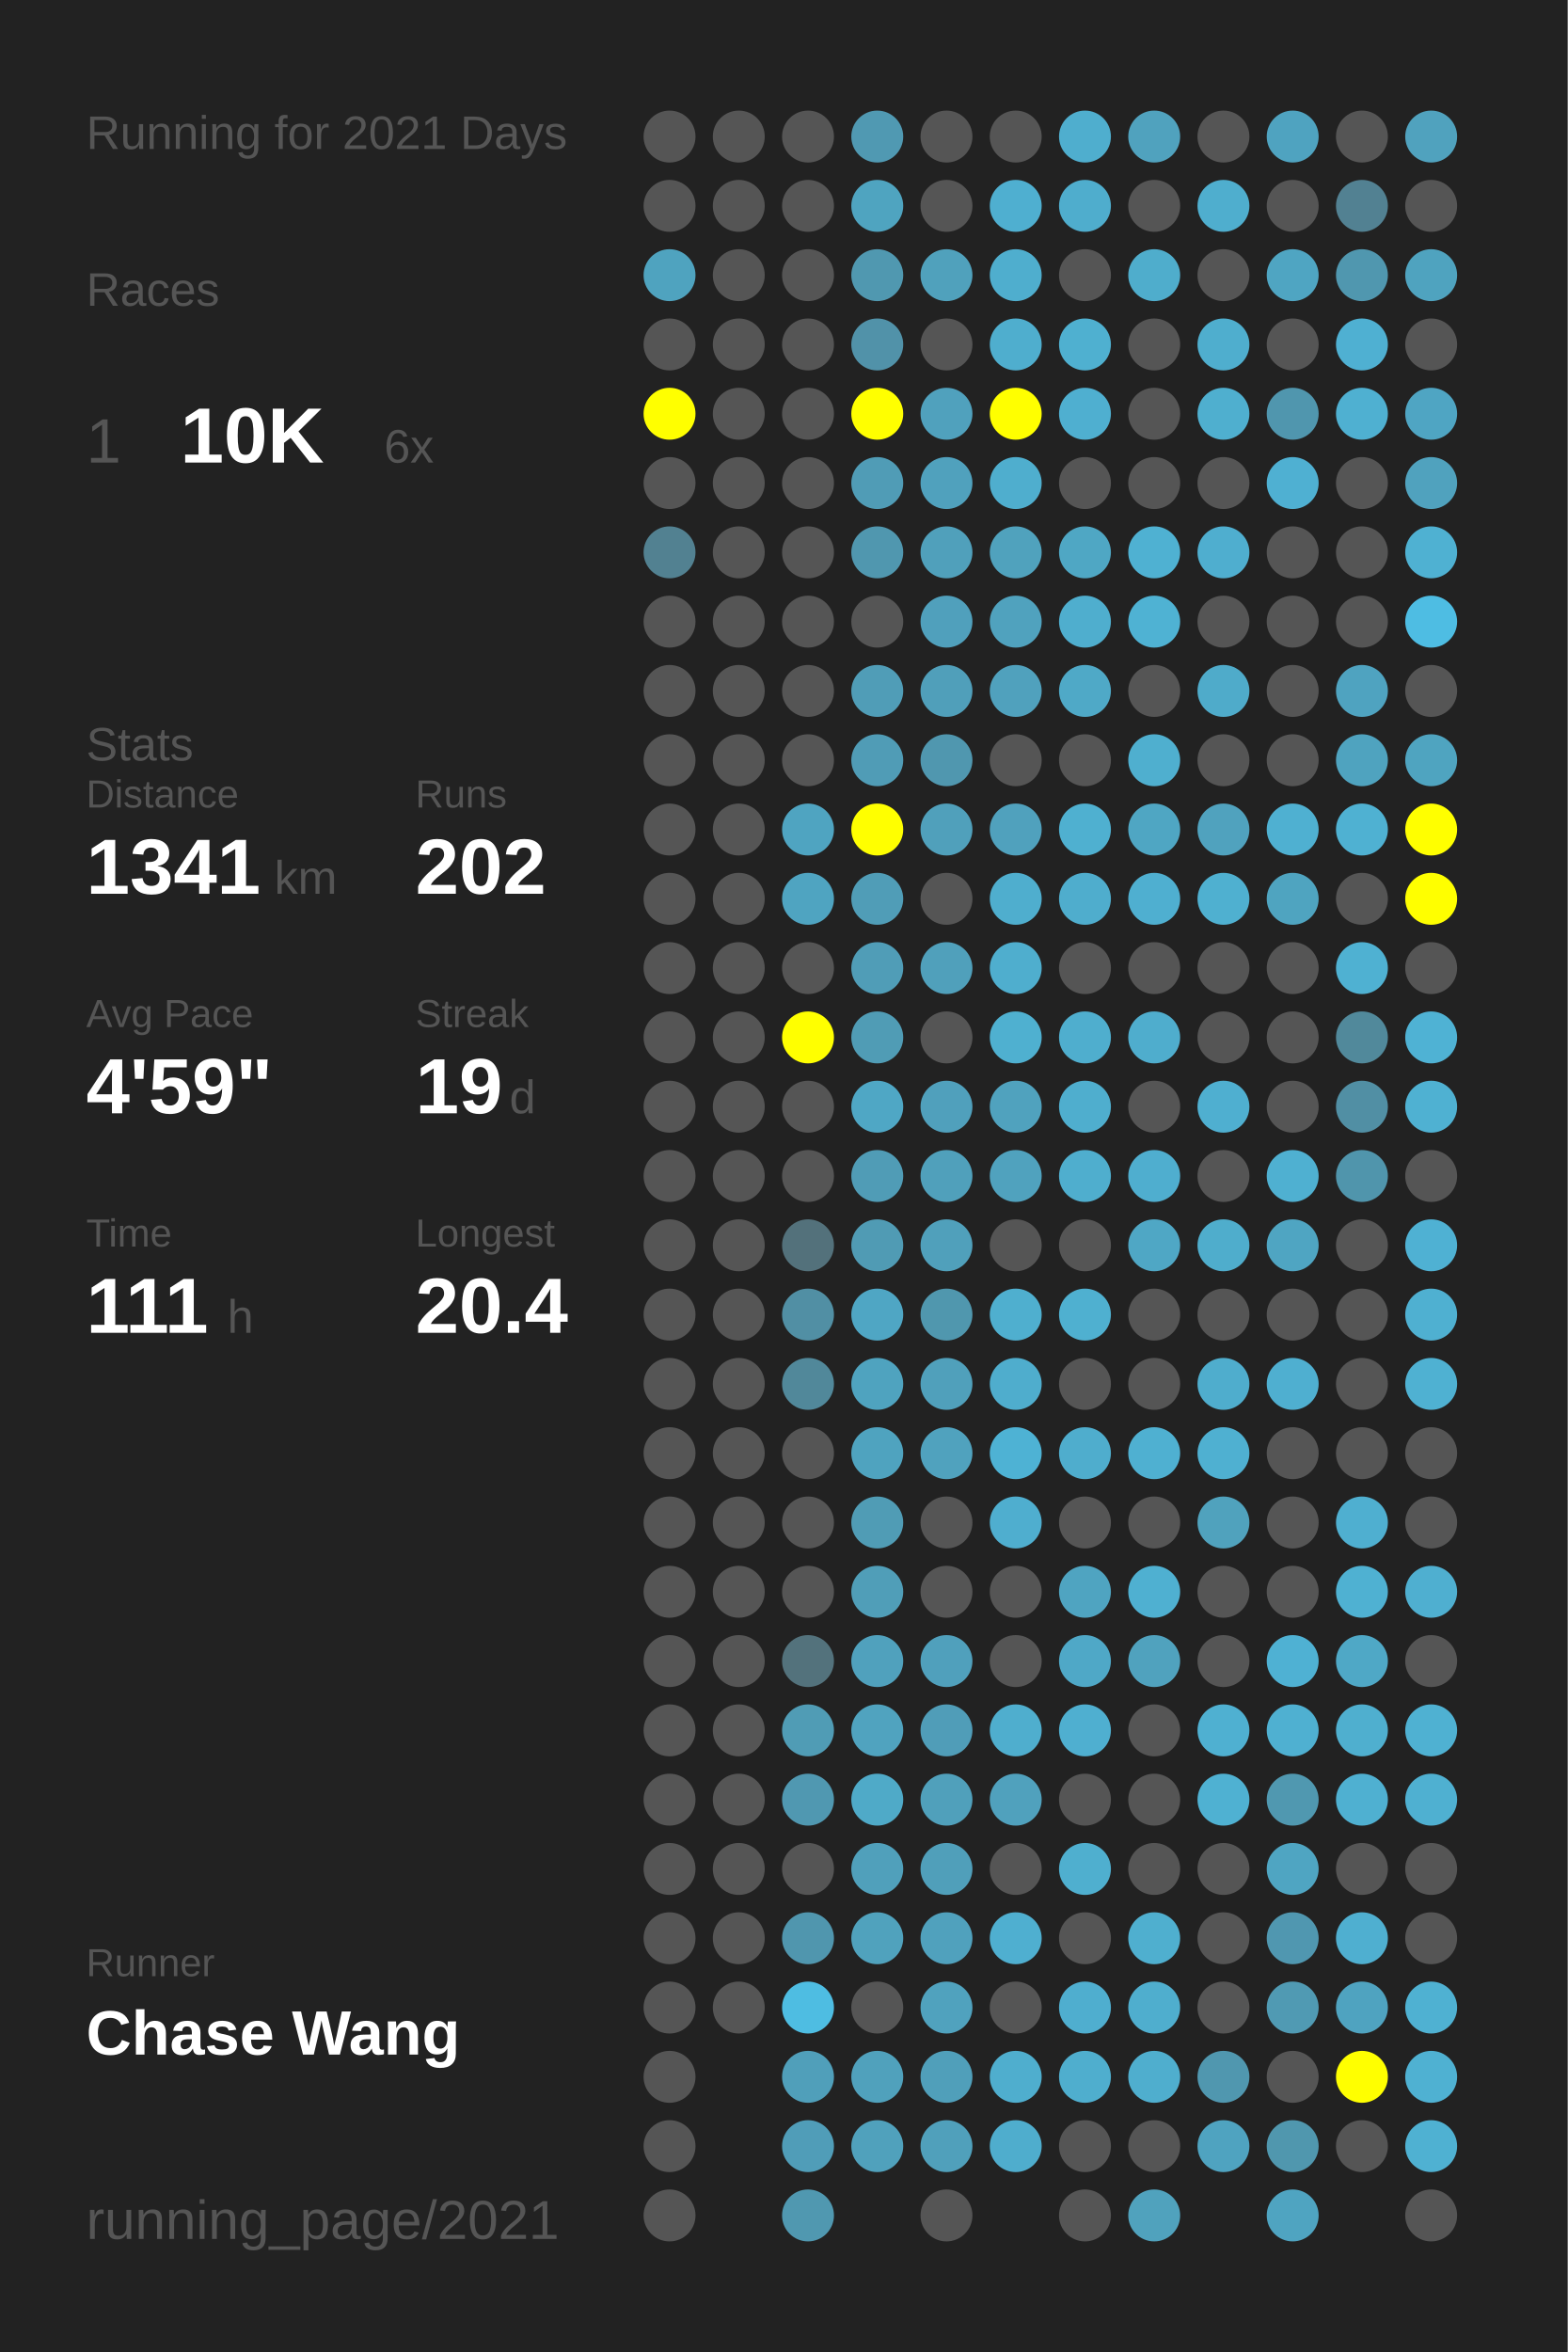
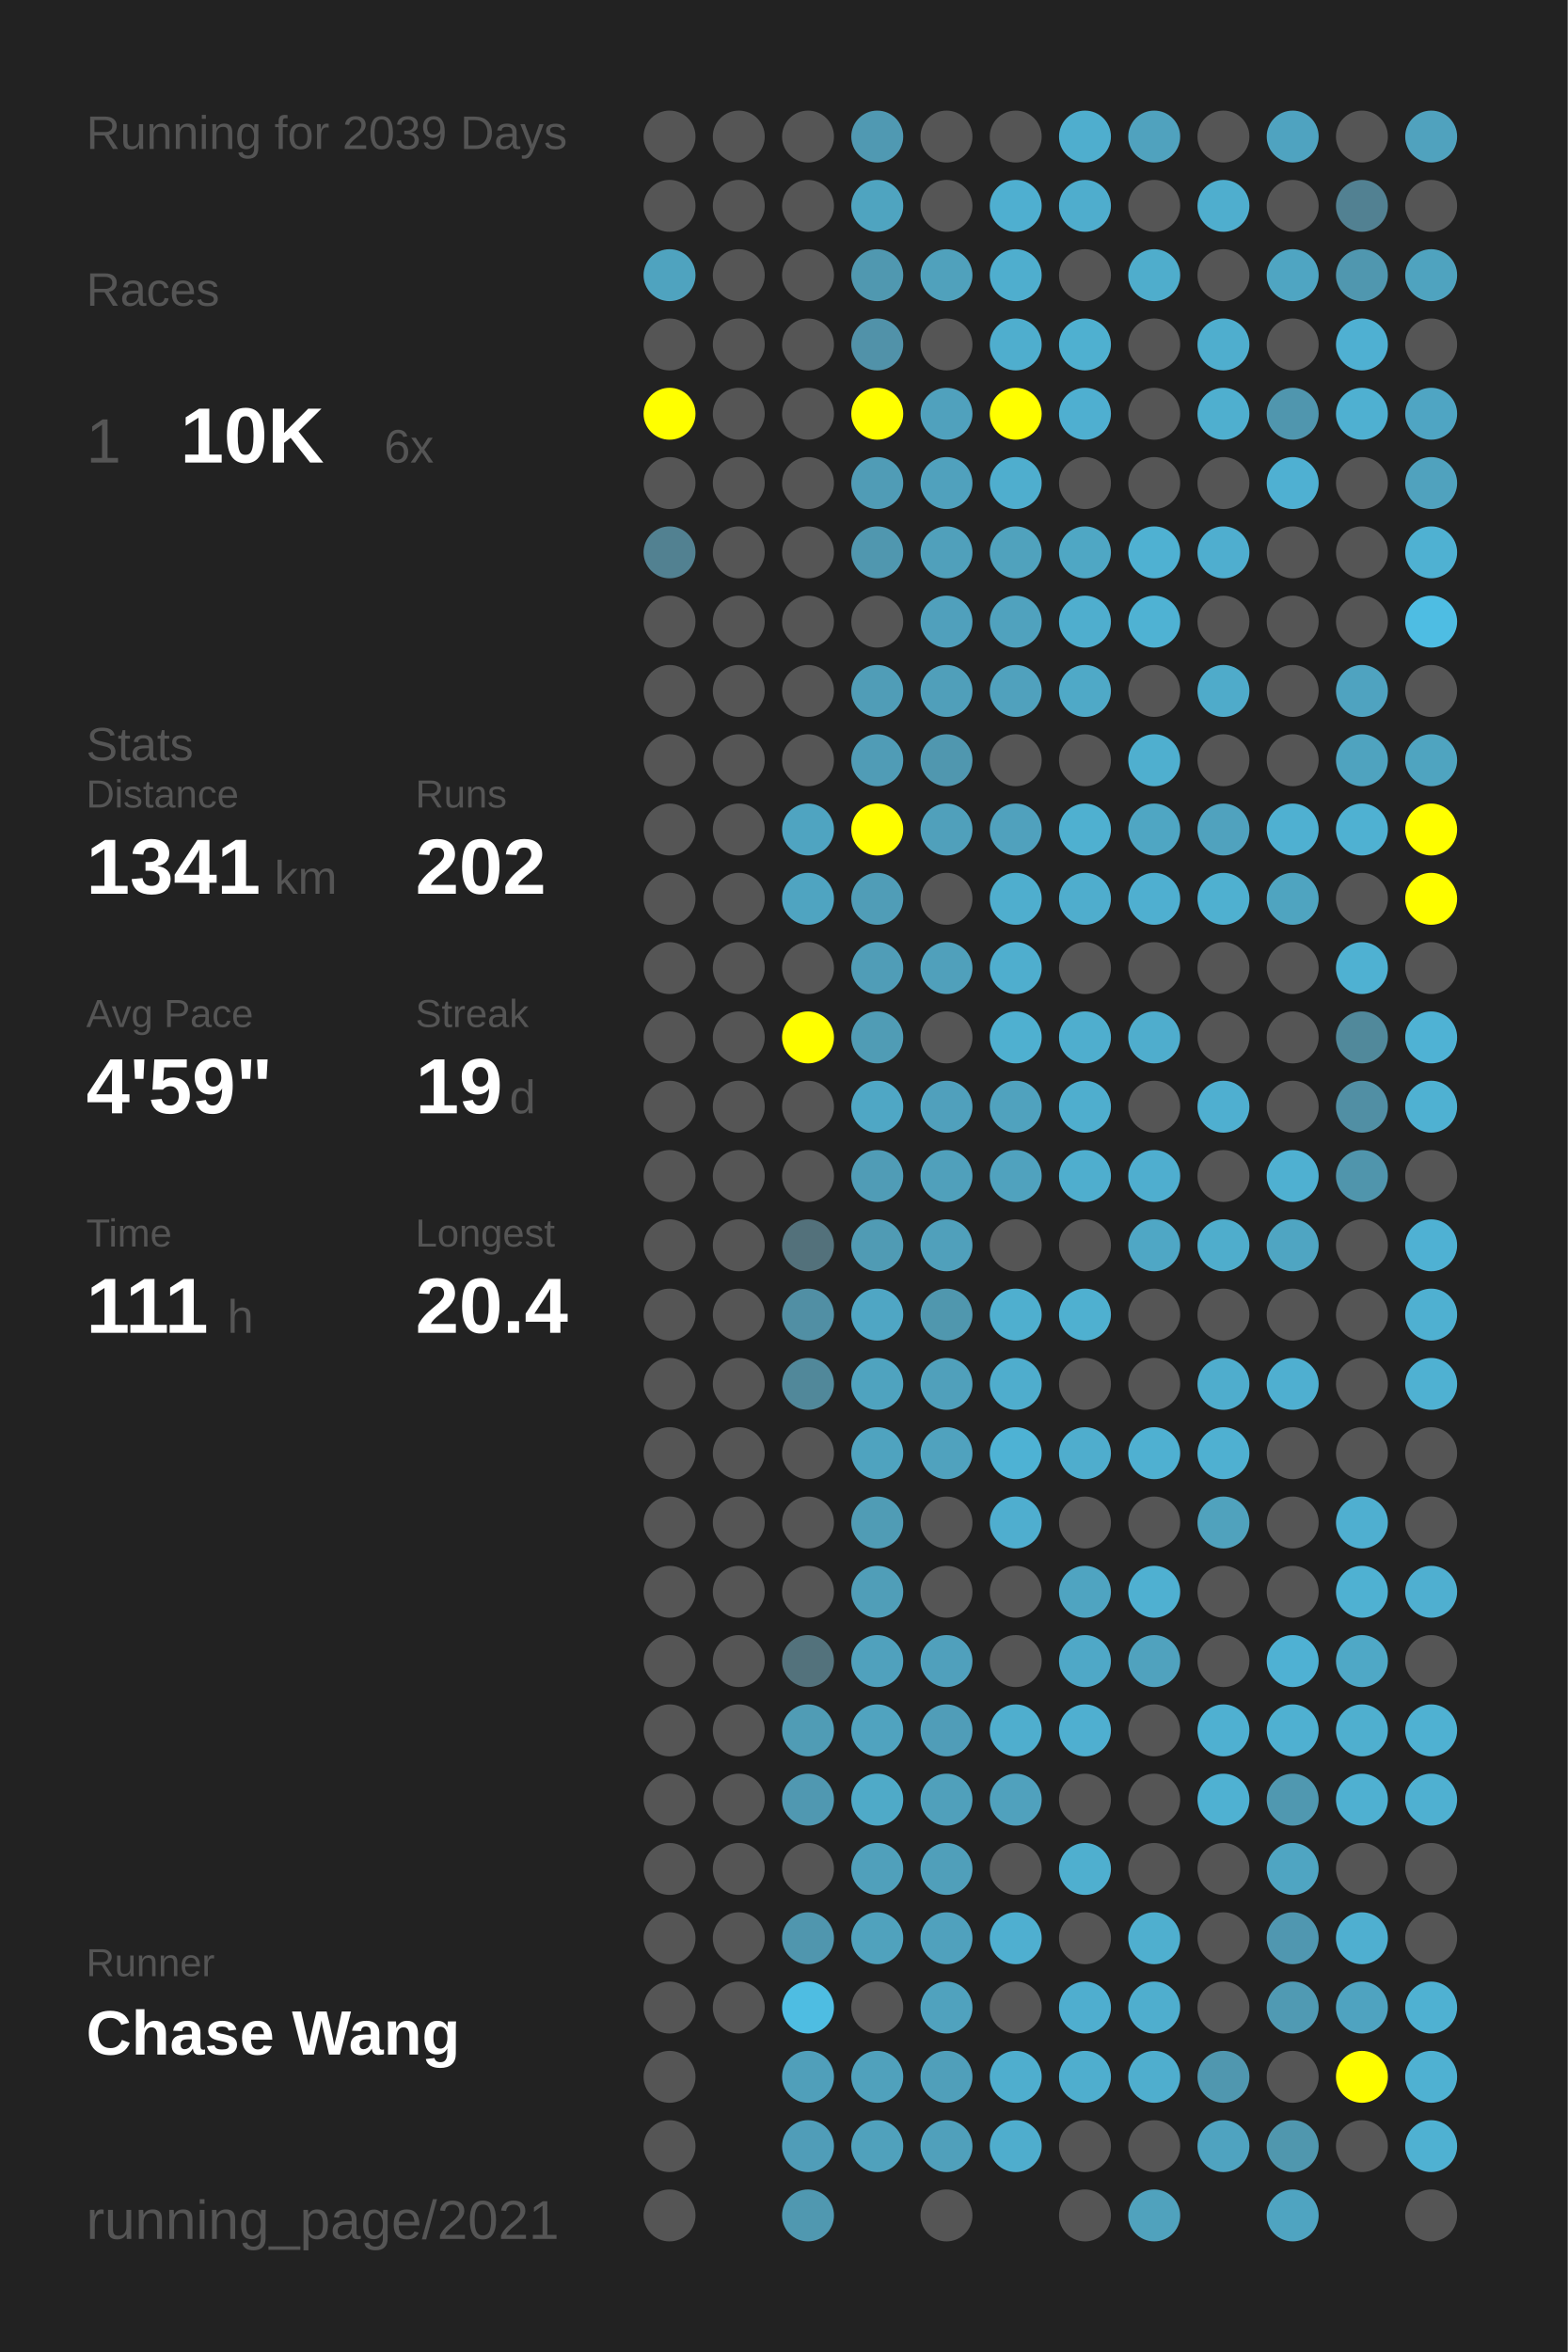
<svg xmlns="http://www.w3.org/2000/svg" baseProfile="full" height="300mm" version="1.1" viewBox="0,0,200,300" width="200mm">
  <defs />
  <rect fill="#222222" height="300" width="200" x="0" y="0" />
-   <text fill="#555555" style="font-size:6px; font-family:Arial;" x="11" y="19">Running for 2021 Days</text>
+   <text fill="#555555" style="font-size:6px; font-family:Arial;" x="11" y="19">Running for 2039 Days</text>
  <text fill="#555555" style="font-size:6px; font-family:Arial;" x="11" y="39">Races</text>
  <text fill="#555555" style="font-size:8px; font-family:Arial;" x="11" y="59">1</text>
  <text fill="#FFFFFF" style="font-size:10px; font-family:Arial; font-weight:bold;" x="23" y="59">10K</text>
  <text fill="#555555" style="font-size:6px; font-family:Arial;" x="49" y="59">6x</text>
  <text fill="#555555" style="font-size:6px; font-family:Arial;" x="11" y="97">Stats</text>
  <text fill="#555555" style="font-size:5px; font-family:Arial;" x="11" y="103">Distance</text>
  <text fill="#FFFFFF" style="font-size:10px; font-family:Arial; font-weight:bold;" x="11" y="114">1341</text>
  <text fill="#555555" style="font-size:6px; font-family:Arial;" x="35" y="114">km</text>
  <text fill="#555555" style="font-size:5px; font-family:Arial;" x="53" y="103">Runs</text>
  <text fill="#FFFFFF" style="font-size:10px; font-family:Arial; font-weight:bold;" x="53" y="114">202</text>
  <text fill="#555555" style="font-size:5px; font-family:Arial;" x="11" y="131">Avg Pace</text>
  <text fill="#FFFFFF" style="font-size:10px; font-family:Arial; font-weight:bold;" x="11" y="142">4'59"</text>
  <text fill="#555555" style="font-size:5px; font-family:Arial;" x="53" y="131">Streak</text>
  <text fill="#FFFFFF" style="font-size:10px; font-family:Arial; font-weight:bold;" x="53" y="142">19</text>
  <text fill="#555555" style="font-size:6px; font-family:Arial;" x="65" y="142">d</text>
  <text fill="#555555" style="font-size:5px; font-family:Arial;" x="11" y="159">Time</text>
  <text fill="#FFFFFF" style="font-size:10px; font-family:Arial; font-weight:bold;" x="11" y="170">111</text>
  <text fill="#555555" style="font-size:6px; font-family:Arial;" x="29" y="170">h</text>
  <text fill="#555555" style="font-size:5px; font-family:Arial;" x="53" y="159">Longest</text>
  <text fill="#FFFFFF" style="font-size:10px; font-family:Arial; font-weight:bold;" x="53" y="170">20.4</text>
  <text fill="#555555" style="font-size:5px; font-family:Arial;" x="11" y="252.065">Runner</text>
  <text fill="#FFFFFF" style="font-size:8px; font-family:Arial; font-weight:bold;" x="11" y="262.065">Chase Wang</text>
  <text fill="#555555" style="font-size:7px; font-family:Arial;" x="11" y="285.581">running_page/2021</text>
  <circle cx="85.417" cy="17.419" fill="#555555" r="3.312" />
  <circle cx="85.417" cy="26.258" fill="#555555" r="3.312" />
  <circle cx="85.417" cy="35.097" fill="#4fa3bf" r="3.312" />
  <circle cx="85.417" cy="43.935" fill="#555555" r="3.312" />
  <circle cx="85.417" cy="52.774" fill="#FFFF00" r="3.312" />
  <circle cx="85.417" cy="61.613" fill="#555555" r="3.312" />
  <circle cx="85.417" cy="70.452" fill="#528191" r="3.312" />
  <circle cx="85.417" cy="79.29" fill="#555555" r="3.312" />
  <circle cx="85.417" cy="88.129" fill="#555555" r="3.312" />
  <circle cx="85.417" cy="96.968" fill="#555555" r="3.312" />
  <circle cx="85.417" cy="105.806" fill="#555555" r="3.312" />
  <circle cx="85.417" cy="114.645" fill="#555555" r="3.312" />
  <circle cx="85.417" cy="123.484" fill="#555555" r="3.312" />
  <circle cx="85.417" cy="132.323" fill="#555555" r="3.312" />
  <circle cx="85.417" cy="141.161" fill="#555555" r="3.312" />
  <circle cx="85.417" cy="150" fill="#555555" r="3.312" />
  <circle cx="85.417" cy="158.839" fill="#555555" r="3.312" />
  <circle cx="85.417" cy="167.677" fill="#555555" r="3.312" />
  <circle cx="85.417" cy="176.516" fill="#555555" r="3.312" />
  <circle cx="85.417" cy="185.355" fill="#555555" r="3.312" />
  <circle cx="85.417" cy="194.194" fill="#555555" r="3.312" />
  <circle cx="85.417" cy="203.032" fill="#555555" r="3.312" />
  <circle cx="85.417" cy="211.871" fill="#555555" r="3.312" />
  <circle cx="85.417" cy="220.71" fill="#555555" r="3.312" />
  <circle cx="85.417" cy="229.548" fill="#555555" r="3.312" />
  <circle cx="85.417" cy="238.387" fill="#555555" r="3.312" />
  <circle cx="85.417" cy="247.226" fill="#555555" r="3.312" />
  <circle cx="85.417" cy="256.065" fill="#555555" r="3.312" />
  <circle cx="85.417" cy="264.903" fill="#555555" r="3.312" />
  <circle cx="85.417" cy="273.742" fill="#555555" r="3.312" />
  <circle cx="85.417" cy="282.581" fill="#555555" r="3.312" />
  <circle cx="94.25" cy="17.419" fill="#555555" r="3.312" />
  <circle cx="94.25" cy="26.258" fill="#555555" r="3.312" />
  <circle cx="94.25" cy="35.097" fill="#555555" r="3.312" />
  <circle cx="94.25" cy="43.935" fill="#555555" r="3.312" />
  <circle cx="94.25" cy="52.774" fill="#555555" r="3.312" />
  <circle cx="94.25" cy="61.613" fill="#555555" r="3.312" />
  <circle cx="94.25" cy="70.452" fill="#555555" r="3.312" />
  <circle cx="94.25" cy="79.29" fill="#555555" r="3.312" />
  <circle cx="94.25" cy="88.129" fill="#555555" r="3.312" />
  <circle cx="94.25" cy="96.968" fill="#555555" r="3.312" />
  <circle cx="94.25" cy="105.806" fill="#555555" r="3.312" />
  <circle cx="94.25" cy="114.645" fill="#555555" r="3.312" />
  <circle cx="94.25" cy="123.484" fill="#555555" r="3.312" />
  <circle cx="94.25" cy="132.323" fill="#555555" r="3.312" />
  <circle cx="94.25" cy="141.161" fill="#555555" r="3.312" />
  <circle cx="94.25" cy="150" fill="#555555" r="3.312" />
  <circle cx="94.25" cy="158.839" fill="#555555" r="3.312" />
  <circle cx="94.25" cy="167.677" fill="#555555" r="3.312" />
  <circle cx="94.25" cy="176.516" fill="#555555" r="3.312" />
  <circle cx="94.25" cy="185.355" fill="#555555" r="3.312" />
  <circle cx="94.25" cy="194.194" fill="#555555" r="3.312" />
  <circle cx="94.25" cy="203.032" fill="#555555" r="3.312" />
  <circle cx="94.25" cy="211.871" fill="#555555" r="3.312" />
  <circle cx="94.25" cy="220.71" fill="#555555" r="3.312" />
  <circle cx="94.25" cy="229.548" fill="#555555" r="3.312" />
  <circle cx="94.25" cy="238.387" fill="#555555" r="3.312" />
  <circle cx="94.25" cy="247.226" fill="#555555" r="3.312" />
  <circle cx="94.25" cy="256.065" fill="#555555" r="3.312" />
  <circle cx="103.083" cy="17.419" fill="#555555" r="3.312" />
  <circle cx="103.083" cy="26.258" fill="#555555" r="3.312" />
  <circle cx="103.083" cy="35.097" fill="#555555" r="3.312" />
  <circle cx="103.083" cy="43.935" fill="#555555" r="3.312" />
  <circle cx="103.083" cy="52.774" fill="#555555" r="3.312" />
  <circle cx="103.083" cy="61.613" fill="#555555" r="3.312" />
  <circle cx="103.083" cy="70.452" fill="#555555" r="3.312" />
  <circle cx="103.083" cy="79.29" fill="#555555" r="3.312" />
  <circle cx="103.083" cy="88.129" fill="#555555" r="3.312" />
  <circle cx="103.083" cy="96.968" fill="#555555" r="3.312" />
  <circle cx="103.083" cy="105.806" fill="#4fa4c1" r="3.312" />
  <circle cx="103.083" cy="114.645" fill="#4fa4c1" r="3.312" />
  <circle cx="103.083" cy="123.484" fill="#555555" r="3.312" />
  <circle cx="103.083" cy="132.323" fill="#FFFF00" r="3.312" />
  <circle cx="103.083" cy="141.161" fill="#555555" r="3.312" />
  <circle cx="103.083" cy="150" fill="#555555" r="3.312" />
  <circle cx="103.083" cy="158.839" fill="#53717b" r="3.312" />
  <circle cx="103.083" cy="167.677" fill="#518fa4" r="3.312" />
  <circle cx="103.083" cy="176.516" fill="#51889a" r="3.312" />
  <circle cx="103.083" cy="185.355" fill="#555555" r="3.312" />
  <circle cx="103.083" cy="194.194" fill="#555555" r="3.312" />
  <circle cx="103.083" cy="203.032" fill="#555555" r="3.312" />
  <circle cx="103.083" cy="211.871" fill="#53727c" r="3.312" />
  <circle cx="103.083" cy="220.71" fill="#509cb5" r="3.312" />
  <circle cx="103.083" cy="229.548" fill="#5098b1" r="3.312" />
  <circle cx="103.083" cy="238.387" fill="#555555" r="3.312" />
  <circle cx="103.083" cy="247.226" fill="#5096ae" r="3.312" />
  <circle cx="103.083" cy="256.065" fill="#4ebde2" r="3.312" />
  <circle cx="103.083" cy="264.903" fill="#509fba" r="3.312" />
  <circle cx="103.083" cy="273.742" fill="#509db8" r="3.312" />
  <circle cx="103.083" cy="282.581" fill="#5098b0" r="3.312" />
  <circle cx="111.917" cy="17.419" fill="#5099b2" r="3.312" />
  <circle cx="111.917" cy="26.258" fill="#4fa4c0" r="3.312" />
  <circle cx="111.917" cy="35.097" fill="#5098b0" r="3.312" />
  <circle cx="111.917" cy="43.935" fill="#5192a9" r="3.312" />
  <circle cx="111.917" cy="52.774" fill="#FFFF00" r="3.312" />
  <circle cx="111.917" cy="61.613" fill="#509cb6" r="3.312" />
  <circle cx="111.917" cy="70.452" fill="#5097af" r="3.312" />
  <circle cx="111.917" cy="79.29" fill="#555555" r="3.312" />
  <circle cx="111.917" cy="88.129" fill="#509db7" r="3.312" />
  <circle cx="111.917" cy="96.968" fill="#509cb6" r="3.312" />
  <circle cx="111.917" cy="105.806" fill="#FFFF00" r="3.312" />
  <circle cx="111.917" cy="114.645" fill="#509db7" r="3.312" />
  <circle cx="111.917" cy="123.484" fill="#509db7" r="3.312" />
  <circle cx="111.917" cy="132.323" fill="#509cb5" r="3.312" />
  <circle cx="111.917" cy="141.161" fill="#4fa7c5" r="3.312" />
  <circle cx="111.917" cy="150" fill="#509cb6" r="3.312" />
  <circle cx="111.917" cy="158.839" fill="#509bb4" r="3.312" />
  <circle cx="111.917" cy="167.677" fill="#4fa6c4" r="3.312" />
  <circle cx="111.917" cy="176.516" fill="#4fa3bf" r="3.312" />
  <circle cx="111.917" cy="185.355" fill="#4fa3bf" r="3.312" />
  <circle cx="111.917" cy="194.194" fill="#509cb5" r="3.312" />
  <circle cx="111.917" cy="203.032" fill="#509eb8" r="3.312" />
  <circle cx="111.917" cy="211.871" fill="#50a1bd" r="3.312" />
  <circle cx="111.917" cy="220.71" fill="#50a3bf" r="3.312" />
  <circle cx="111.917" cy="229.548" fill="#4faac8" r="3.312" />
  <circle cx="111.917" cy="238.387" fill="#50a0bb" r="3.312" />
  <circle cx="111.917" cy="247.226" fill="#50a2bd" r="3.312" />
  <circle cx="111.917" cy="256.065" fill="#555555" r="3.312" />
  <circle cx="111.917" cy="264.903" fill="#50a1bc" r="3.312" />
  <circle cx="111.917" cy="273.742" fill="#50a1bc" r="3.312" />
  <circle cx="120.75" cy="17.419" fill="#555555" r="3.312" />
  <circle cx="120.75" cy="26.258" fill="#555555" r="3.312" />
  <circle cx="120.75" cy="35.097" fill="#50a1bc" r="3.312" />
  <circle cx="120.75" cy="43.935" fill="#555555" r="3.312" />
  <circle cx="120.75" cy="52.774" fill="#50a1bd" r="3.312" />
  <circle cx="120.75" cy="61.613" fill="#50a1bd" r="3.312" />
  <circle cx="120.75" cy="70.452" fill="#50a0bb" r="3.312" />
  <circle cx="120.75" cy="79.29" fill="#50a0bc" r="3.312" />
  <circle cx="120.75" cy="88.129" fill="#509fba" r="3.312" />
  <circle cx="120.75" cy="96.968" fill="#5097af" r="3.312" />
  <circle cx="120.75" cy="105.806" fill="#50a0bb" r="3.312" />
  <circle cx="120.75" cy="114.645" fill="#555555" r="3.312" />
  <circle cx="120.75" cy="123.484" fill="#50a0bb" r="3.312" />
  <circle cx="120.75" cy="132.323" fill="#555555" r="3.312" />
  <circle cx="120.75" cy="141.161" fill="#50a0bc" r="3.312" />
  <circle cx="120.75" cy="150" fill="#50a0bb" r="3.312" />
  <circle cx="120.75" cy="158.839" fill="#50a0bb" r="3.312" />
  <circle cx="120.75" cy="167.677" fill="#5097ae" r="3.312" />
  <circle cx="120.75" cy="176.516" fill="#50a0bb" r="3.312" />
  <circle cx="120.75" cy="185.355" fill="#50a2be" r="3.312" />
  <circle cx="120.75" cy="194.194" fill="#555555" r="3.312" />
  <circle cx="120.75" cy="203.032" fill="#555555" r="3.312" />
  <circle cx="120.75" cy="211.871" fill="#50a0bc" r="3.312" />
  <circle cx="120.75" cy="220.71" fill="#509db8" r="3.312" />
  <circle cx="120.75" cy="229.548" fill="#50a0bb" r="3.312" />
  <circle cx="120.75" cy="238.387" fill="#509fba" r="3.312" />
  <circle cx="120.75" cy="247.226" fill="#50a1bd" r="3.312" />
  <circle cx="120.75" cy="256.065" fill="#50a2be" r="3.312" />
  <circle cx="120.75" cy="264.903" fill="#509fba" r="3.312" />
  <circle cx="120.75" cy="273.742" fill="#50a0bb" r="3.312" />
  <circle cx="120.75" cy="282.581" fill="#555555" r="3.312" />
  <circle cx="129.583" cy="17.419" fill="#555555" r="3.312" />
  <circle cx="129.583" cy="26.258" fill="#4fafd0" r="3.312" />
  <circle cx="129.583" cy="35.097" fill="#4faece" r="3.312" />
  <circle cx="129.583" cy="43.935" fill="#4faece" r="3.312" />
  <circle cx="129.583" cy="52.774" fill="#FFFF00" r="3.312" />
  <circle cx="129.583" cy="61.613" fill="#4faece" r="3.312" />
  <circle cx="129.583" cy="70.452" fill="#50a2bd" r="3.312" />
  <circle cx="129.583" cy="79.29" fill="#50a2be" r="3.312" />
  <circle cx="129.583" cy="88.129" fill="#50a1bd" r="3.312" />
  <circle cx="129.583" cy="96.968" fill="#555555" r="3.312" />
  <circle cx="129.583" cy="105.806" fill="#50a1bd" r="3.312" />
  <circle cx="129.583" cy="114.645" fill="#4faece" r="3.312" />
  <circle cx="129.583" cy="123.484" fill="#4faece" r="3.312" />
  <circle cx="129.583" cy="132.323" fill="#4fb0d0" r="3.312" />
  <circle cx="129.583" cy="141.161" fill="#50a2be" r="3.312" />
  <circle cx="129.583" cy="150" fill="#50a2be" r="3.312" />
  <circle cx="129.583" cy="158.839" fill="#555555" r="3.312" />
  <circle cx="129.583" cy="167.677" fill="#4fafcf" r="3.312" />
  <circle cx="129.583" cy="176.516" fill="#4fadcd" r="3.312" />
  <circle cx="129.583" cy="185.355" fill="#4eb2d4" r="3.312" />
  <circle cx="129.583" cy="194.194" fill="#4faecf" r="3.312" />
  <circle cx="129.583" cy="203.032" fill="#555555" r="3.312" />
  <circle cx="129.583" cy="211.871" fill="#555555" r="3.312" />
  <circle cx="129.583" cy="220.71" fill="#4faece" r="3.312" />
  <circle cx="129.583" cy="229.548" fill="#50a1bd" r="3.312" />
  <circle cx="129.583" cy="238.387" fill="#555555" r="3.312" />
  <circle cx="129.583" cy="247.226" fill="#4fafd0" r="3.312" />
  <circle cx="129.583" cy="256.065" fill="#555555" r="3.312" />
  <circle cx="129.583" cy="264.903" fill="#4faece" r="3.312" />
  <circle cx="129.583" cy="273.742" fill="#4fadcd" r="3.312" />
  <circle cx="138.417" cy="17.419" fill="#4faece" r="3.312" />
  <circle cx="138.417" cy="26.258" fill="#4fadcd" r="3.312" />
  <circle cx="138.417" cy="35.097" fill="#555555" r="3.312" />
  <circle cx="138.417" cy="43.935" fill="#4fb0d0" r="3.312" />
  <circle cx="138.417" cy="52.774" fill="#4fafd0" r="3.312" />
  <circle cx="138.417" cy="61.613" fill="#555555" r="3.312" />
  <circle cx="138.417" cy="70.452" fill="#4fa7c4" r="3.312" />
  <circle cx="138.417" cy="79.29" fill="#4faece" r="3.312" />
  <circle cx="138.417" cy="88.129" fill="#4fa9c7" r="3.312" />
  <circle cx="138.417" cy="96.968" fill="#555555" r="3.312" />
  <circle cx="138.417" cy="105.806" fill="#4fb0d0" r="3.312" />
  <circle cx="138.417" cy="114.645" fill="#4fadcd" r="3.312" />
  <circle cx="138.417" cy="123.484" fill="#555555" r="3.312" />
  <circle cx="138.417" cy="132.323" fill="#4faece" r="3.312" />
  <circle cx="138.417" cy="141.161" fill="#4faece" r="3.312" />
  <circle cx="138.417" cy="150" fill="#4faece" r="3.312" />
  <circle cx="138.417" cy="158.839" fill="#555555" r="3.312" />
  <circle cx="138.417" cy="167.677" fill="#4fb0d0" r="3.312" />
  <circle cx="138.417" cy="176.516" fill="#555555" r="3.312" />
  <circle cx="138.417" cy="185.355" fill="#4fadcd" r="3.312" />
  <circle cx="138.417" cy="194.194" fill="#555555" r="3.312" />
  <circle cx="138.417" cy="203.032" fill="#4fa4c1" r="3.312" />
  <circle cx="138.417" cy="211.871" fill="#4fa8c7" r="3.312" />
  <circle cx="138.417" cy="220.71" fill="#4fafd0" r="3.312" />
  <circle cx="138.417" cy="229.548" fill="#555555" r="3.312" />
  <circle cx="138.417" cy="238.387" fill="#4fafcf" r="3.312" />
  <circle cx="138.417" cy="247.226" fill="#555555" r="3.312" />
  <circle cx="138.417" cy="256.065" fill="#4faecf" r="3.312" />
  <circle cx="138.417" cy="264.903" fill="#4faece" r="3.312" />
  <circle cx="138.417" cy="273.742" fill="#555555" r="3.312" />
  <circle cx="138.417" cy="282.581" fill="#555555" r="3.312" />
  <circle cx="147.25" cy="17.419" fill="#50a2be" r="3.312" />
  <circle cx="147.25" cy="26.258" fill="#555555" r="3.312" />
  <circle cx="147.25" cy="35.097" fill="#4fadcc" r="3.312" />
  <circle cx="147.25" cy="43.935" fill="#555555" r="3.312" />
  <circle cx="147.25" cy="52.774" fill="#555555" r="3.312" />
  <circle cx="147.25" cy="61.613" fill="#555555" r="3.312" />
  <circle cx="147.25" cy="70.452" fill="#4fb1d2" r="3.312" />
  <circle cx="147.25" cy="79.29" fill="#4fb2d3" r="3.312" />
  <circle cx="147.25" cy="88.129" fill="#555555" r="3.312" />
  <circle cx="147.25" cy="96.968" fill="#4fafcf" r="3.312" />
  <circle cx="147.25" cy="105.806" fill="#4fa6c3" r="3.312" />
  <circle cx="147.25" cy="114.645" fill="#4fafd0" r="3.312" />
  <circle cx="147.25" cy="123.484" fill="#555555" r="3.312" />
  <circle cx="147.25" cy="132.323" fill="#4fadcd" r="3.312" />
  <circle cx="147.25" cy="141.161" fill="#555555" r="3.312" />
  <circle cx="147.25" cy="150" fill="#4faecf" r="3.312" />
  <circle cx="147.25" cy="158.839" fill="#4fa7c5" r="3.312" />
  <circle cx="147.25" cy="167.677" fill="#555555" r="3.312" />
  <circle cx="147.25" cy="176.516" fill="#555555" r="3.312" />
  <circle cx="147.25" cy="185.355" fill="#4fb0d1" r="3.312" />
  <circle cx="147.25" cy="194.194" fill="#555555" r="3.312" />
  <circle cx="147.25" cy="203.032" fill="#4fb0d1" r="3.312" />
  <circle cx="147.25" cy="211.871" fill="#50a2be" r="3.312" />
  <circle cx="147.25" cy="220.71" fill="#555555" r="3.312" />
  <circle cx="147.25" cy="229.548" fill="#555555" r="3.312" />
  <circle cx="147.25" cy="238.387" fill="#555555" r="3.312" />
  <circle cx="147.25" cy="247.226" fill="#4fafcf" r="3.312" />
  <circle cx="147.25" cy="256.065" fill="#4faece" r="3.312" />
  <circle cx="147.25" cy="264.903" fill="#4faece" r="3.312" />
  <circle cx="147.25" cy="273.742" fill="#555555" r="3.312" />
  <circle cx="147.25" cy="282.581" fill="#50a2bd" r="3.312" />
  <circle cx="156.083" cy="17.419" fill="#555555" r="3.312" />
  <circle cx="156.083" cy="26.258" fill="#4faece" r="3.312" />
  <circle cx="156.083" cy="35.097" fill="#555555" r="3.312" />
  <circle cx="156.083" cy="43.935" fill="#4faece" r="3.312" />
  <circle cx="156.083" cy="52.774" fill="#4fafcf" r="3.312" />
  <circle cx="156.083" cy="61.613" fill="#555555" r="3.312" />
  <circle cx="156.083" cy="70.452" fill="#4faecf" r="3.312" />
  <circle cx="156.083" cy="79.29" fill="#555555" r="3.312" />
  <circle cx="156.083" cy="88.129" fill="#4fabca" r="3.312" />
  <circle cx="156.083" cy="96.968" fill="#555555" r="3.312" />
  <circle cx="156.083" cy="105.806" fill="#50a2be" r="3.312" />
  <circle cx="156.083" cy="114.645" fill="#4fb0d0" r="3.312" />
  <circle cx="156.083" cy="123.484" fill="#555555" r="3.312" />
  <circle cx="156.083" cy="132.323" fill="#555555" r="3.312" />
  <circle cx="156.083" cy="141.161" fill="#4fafd0" r="3.312" />
  <circle cx="156.083" cy="150" fill="#555555" r="3.312" />
  <circle cx="156.083" cy="158.839" fill="#4fadcc" r="3.312" />
  <circle cx="156.083" cy="167.677" fill="#555555" r="3.312" />
  <circle cx="156.083" cy="176.516" fill="#4fadcd" r="3.312" />
  <circle cx="156.083" cy="185.355" fill="#4fb0d1" r="3.312" />
  <circle cx="156.083" cy="194.194" fill="#50a2bd" r="3.312" />
  <circle cx="156.083" cy="203.032" fill="#555555" r="3.312" />
  <circle cx="156.083" cy="211.871" fill="#555555" r="3.312" />
  <circle cx="156.083" cy="220.71" fill="#4fb0d1" r="3.312" />
  <circle cx="156.083" cy="229.548" fill="#4fb1d2" r="3.312" />
  <circle cx="156.083" cy="238.387" fill="#555555" r="3.312" />
  <circle cx="156.083" cy="247.226" fill="#555555" r="3.312" />
  <circle cx="156.083" cy="256.065" fill="#555555" r="3.312" />
  <circle cx="156.083" cy="264.903" fill="#5097af" r="3.312" />
  <circle cx="156.083" cy="273.742" fill="#4fa3c0" r="3.312" />
  <circle cx="164.917" cy="17.419" fill="#4fa3c0" r="3.312" />
  <circle cx="164.917" cy="26.258" fill="#555555" r="3.312" />
  <circle cx="164.917" cy="35.097" fill="#4fa5c2" r="3.312" />
  <circle cx="164.917" cy="43.935" fill="#555555" r="3.312" />
  <circle cx="164.917" cy="52.774" fill="#5096ae" r="3.312" />
  <circle cx="164.917" cy="61.613" fill="#4fb0d2" r="3.312" />
  <circle cx="164.917" cy="70.452" fill="#555555" r="3.312" />
  <circle cx="164.917" cy="79.29" fill="#555555" r="3.312" />
  <circle cx="164.917" cy="88.129" fill="#555555" r="3.312" />
  <circle cx="164.917" cy="96.968" fill="#555555" r="3.312" />
  <circle cx="164.917" cy="105.806" fill="#4fb0d1" r="3.312" />
  <circle cx="164.917" cy="114.645" fill="#4fa4c0" r="3.312" />
  <circle cx="164.917" cy="123.484" fill="#555555" r="3.312" />
  <circle cx="164.917" cy="132.323" fill="#555555" r="3.312" />
  <circle cx="164.917" cy="141.161" fill="#555555" r="3.312" />
  <circle cx="164.917" cy="150" fill="#4fb0d1" r="3.312" />
  <circle cx="164.917" cy="158.839" fill="#4fa5c2" r="3.312" />
  <circle cx="164.917" cy="167.677" fill="#555555" r="3.312" />
  <circle cx="164.917" cy="176.516" fill="#4fafd0" r="3.312" />
  <circle cx="164.917" cy="185.355" fill="#555555" r="3.312" />
  <circle cx="164.917" cy="194.194" fill="#555555" r="3.312" />
  <circle cx="164.917" cy="203.032" fill="#555555" r="3.312" />
  <circle cx="164.917" cy="211.871" fill="#4fb1d3" r="3.312" />
  <circle cx="164.917" cy="220.71" fill="#4fb0d1" r="3.312" />
  <circle cx="164.917" cy="229.548" fill="#5098b0" r="3.312" />
  <circle cx="164.917" cy="238.387" fill="#4fa5c2" r="3.312" />
  <circle cx="164.917" cy="247.226" fill="#5097b0" r="3.312" />
  <circle cx="164.917" cy="256.065" fill="#509ab3" r="3.312" />
  <circle cx="164.917" cy="264.903" fill="#555555" r="3.312" />
  <circle cx="164.917" cy="273.742" fill="#5097ae" r="3.312" />
  <circle cx="164.917" cy="282.581" fill="#4fa4c1" r="3.312" />
  <circle cx="173.75" cy="17.419" fill="#555555" r="3.312" />
  <circle cx="173.75" cy="26.258" fill="#528192" r="3.312" />
  <circle cx="173.75" cy="35.097" fill="#5097af" r="3.312" />
  <circle cx="173.75" cy="43.935" fill="#4fb0d2" r="3.312" />
  <circle cx="173.75" cy="52.774" fill="#4fb0d1" r="3.312" />
  <circle cx="173.75" cy="61.613" fill="#555555" r="3.312" />
  <circle cx="173.75" cy="70.452" fill="#555555" r="3.312" />
  <circle cx="173.75" cy="79.29" fill="#555555" r="3.312" />
  <circle cx="173.75" cy="88.129" fill="#4fa3c0" r="3.312" />
  <circle cx="173.75" cy="96.968" fill="#4fa3bf" r="3.312" />
  <circle cx="173.75" cy="105.806" fill="#4fb1d2" r="3.312" />
  <circle cx="173.75" cy="114.645" fill="#555555" r="3.312" />
  <circle cx="173.75" cy="123.484" fill="#4fb1d2" r="3.312" />
  <circle cx="173.75" cy="132.323" fill="#51899b" r="3.312" />
  <circle cx="173.75" cy="141.161" fill="#518fa4" r="3.312" />
  <circle cx="173.75" cy="150" fill="#5095ac" r="3.312" />
  <circle cx="173.75" cy="158.839" fill="#555555" r="3.312" />
  <circle cx="173.75" cy="167.677" fill="#555555" r="3.312" />
  <circle cx="173.75" cy="176.516" fill="#555555" r="3.312" />
  <circle cx="173.75" cy="185.355" fill="#555555" r="3.312" />
  <circle cx="173.75" cy="194.194" fill="#4fafd0" r="3.312" />
  <circle cx="173.75" cy="203.032" fill="#4fb1d2" r="3.312" />
  <circle cx="173.75" cy="211.871" fill="#4fa8c6" r="3.312" />
  <circle cx="173.75" cy="220.71" fill="#4fafcf" r="3.312" />
  <circle cx="173.75" cy="229.548" fill="#4fb0d1" r="3.312" />
  <circle cx="173.75" cy="238.387" fill="#555555" r="3.312" />
  <circle cx="173.75" cy="247.226" fill="#4fafd0" r="3.312" />
  <circle cx="173.75" cy="256.065" fill="#4fa3c0" r="3.312" />
  <circle cx="173.75" cy="264.903" fill="#FFFF00" r="3.312" />
  <circle cx="173.75" cy="273.742" fill="#555555" r="3.312" />
  <circle cx="182.583" cy="17.419" fill="#50a2be" r="3.312" />
  <circle cx="182.583" cy="26.258" fill="#555555" r="3.312" />
  <circle cx="182.583" cy="35.097" fill="#4fa3bf" r="3.312" />
  <circle cx="182.583" cy="43.935" fill="#555555" r="3.312" />
  <circle cx="182.583" cy="52.774" fill="#4fa5c3" r="3.312" />
  <circle cx="182.583" cy="61.613" fill="#50a2be" r="3.312" />
  <circle cx="182.583" cy="70.452" fill="#4fb1d2" r="3.312" />
  <circle cx="182.583" cy="79.29" fill="#4ebde3" r="3.312" />
  <circle cx="182.583" cy="88.129" fill="#555555" r="3.312" />
  <circle cx="182.583" cy="96.968" fill="#4fa4c0" r="3.312" />
  <circle cx="182.583" cy="105.806" fill="#FFFF00" r="3.312" />
  <circle cx="182.583" cy="114.645" fill="#FFFF00" r="3.312" />
  <circle cx="182.583" cy="123.484" fill="#555555" r="3.312" />
  <circle cx="182.583" cy="132.323" fill="#4fb2d4" r="3.312" />
  <circle cx="182.583" cy="141.161" fill="#4fb1d2" r="3.312" />
  <circle cx="182.583" cy="150" fill="#555555" r="3.312" />
  <circle cx="182.583" cy="158.839" fill="#4fb1d3" r="3.312" />
  <circle cx="182.583" cy="167.677" fill="#4fb0d1" r="3.312" />
  <circle cx="182.583" cy="176.516" fill="#4fb1d2" r="3.312" />
  <circle cx="182.583" cy="185.355" fill="#555555" r="3.312" />
  <circle cx="182.583" cy="194.194" fill="#555555" r="3.312" />
  <circle cx="182.583" cy="203.032" fill="#4fafd0" r="3.312" />
  <circle cx="182.583" cy="211.871" fill="#555555" r="3.312" />
  <circle cx="182.583" cy="220.71" fill="#4fb1d2" r="3.312" />
  <circle cx="182.583" cy="229.548" fill="#4fb0d1" r="3.312" />
  <circle cx="182.583" cy="238.387" fill="#555555" r="3.312" />
  <circle cx="182.583" cy="247.226" fill="#555555" r="3.312" />
  <circle cx="182.583" cy="256.065" fill="#4fb1d2" r="3.312" />
  <circle cx="182.583" cy="264.903" fill="#4fb1d2" r="3.312" />
  <circle cx="182.583" cy="273.742" fill="#4fb1d2" r="3.312" />
  <circle cx="182.583" cy="282.581" fill="#555555" r="3.312" />
</svg>
